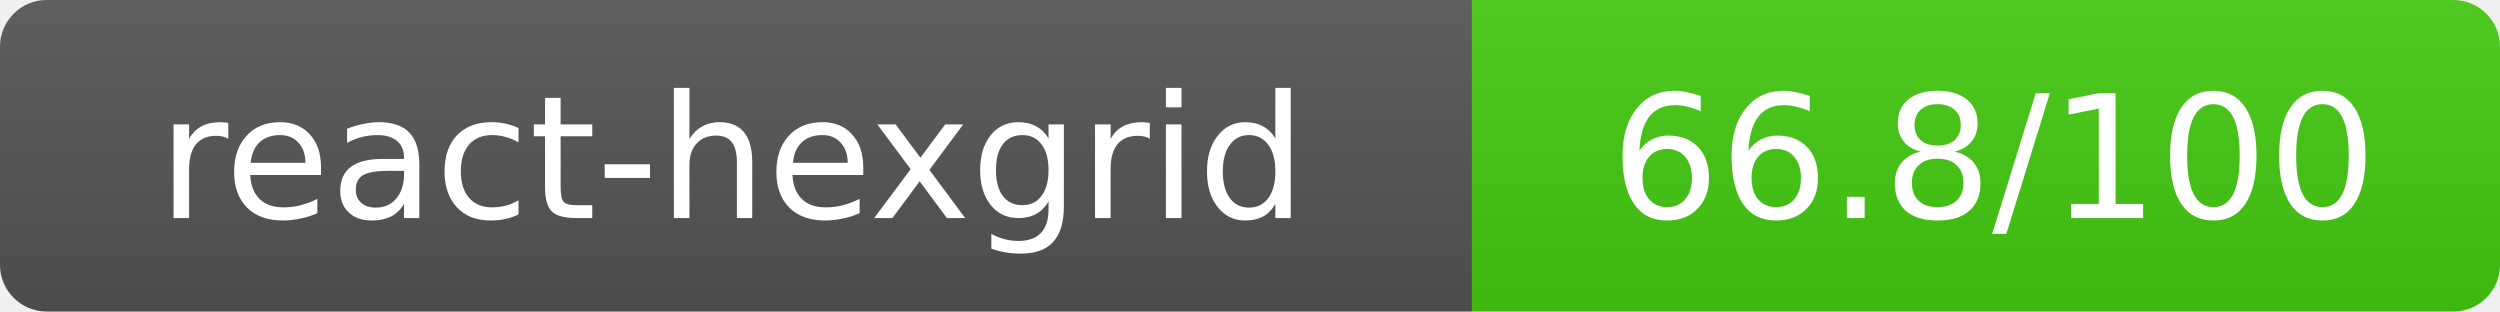
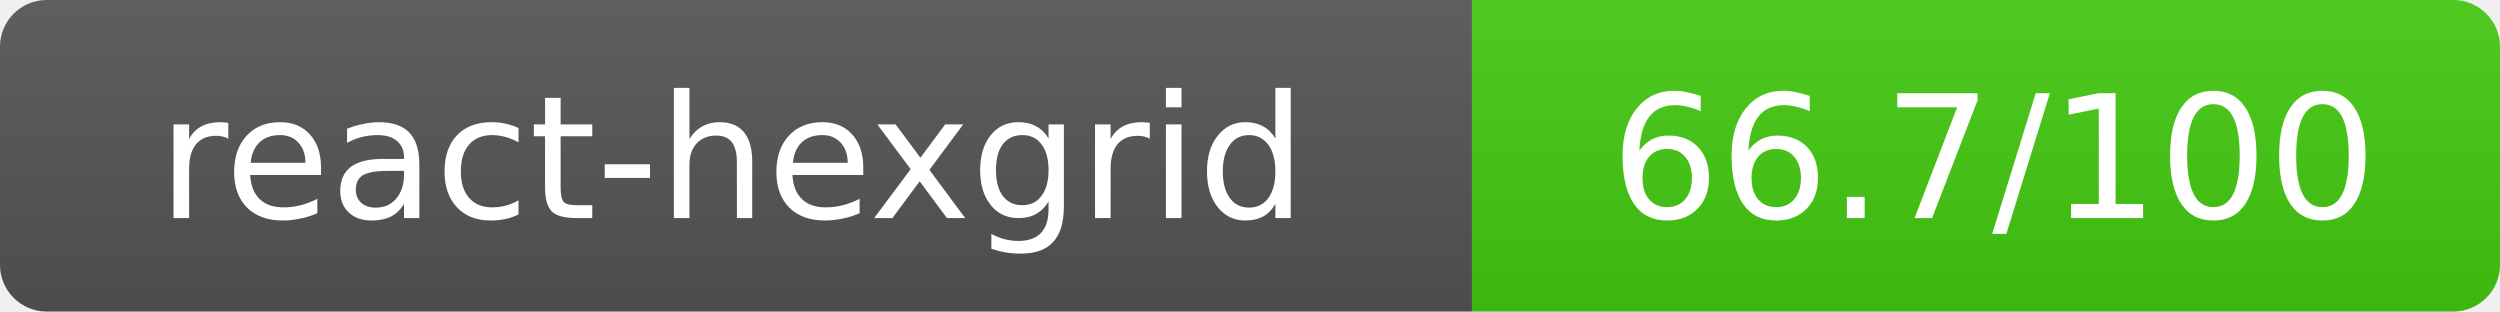
- <svg xmlns="http://www.w3.org/2000/svg" width="160.5" height="20" role="img" aria-label="react-hexgrid: 66.8/100">
+ <svg xmlns="http://www.w3.org/2000/svg" width="160.5" height="20" role="img" aria-label="react-hexgrid: 66.7/100">
  <linearGradient id="s" x2="0" y2="100%">
    <stop offset="0" stop-color="#bbb" stop-opacity=".1" />
    <stop offset="1" stop-opacity=".1" />
  </linearGradient>
  <clipPath id="r">
    <rect width="160.5" height="20" rx="3" fill="#fff" />
  </clipPath>
  <g clip-path="url(#r)">
    <rect width="94.5" height="20" fill="#555" />
    <rect x="94.5" width="66" height="20" fill="#44cc11" />
    <rect width="160.5" height="20" fill="url(#s)" />
  </g>
  <g fill="#fff" text-anchor="middle" font-family="Verdana,Geneva,DejaVu Sans,sans-serif" text-rendering="geometricPrecision" font-size="11">
    <text x="47" y="14">react-hexgrid</text>
-     <text x="128" y="14">66.8/100</text>
+     <text x="128" y="14">66.7/100</text>
  </g>
</svg>
